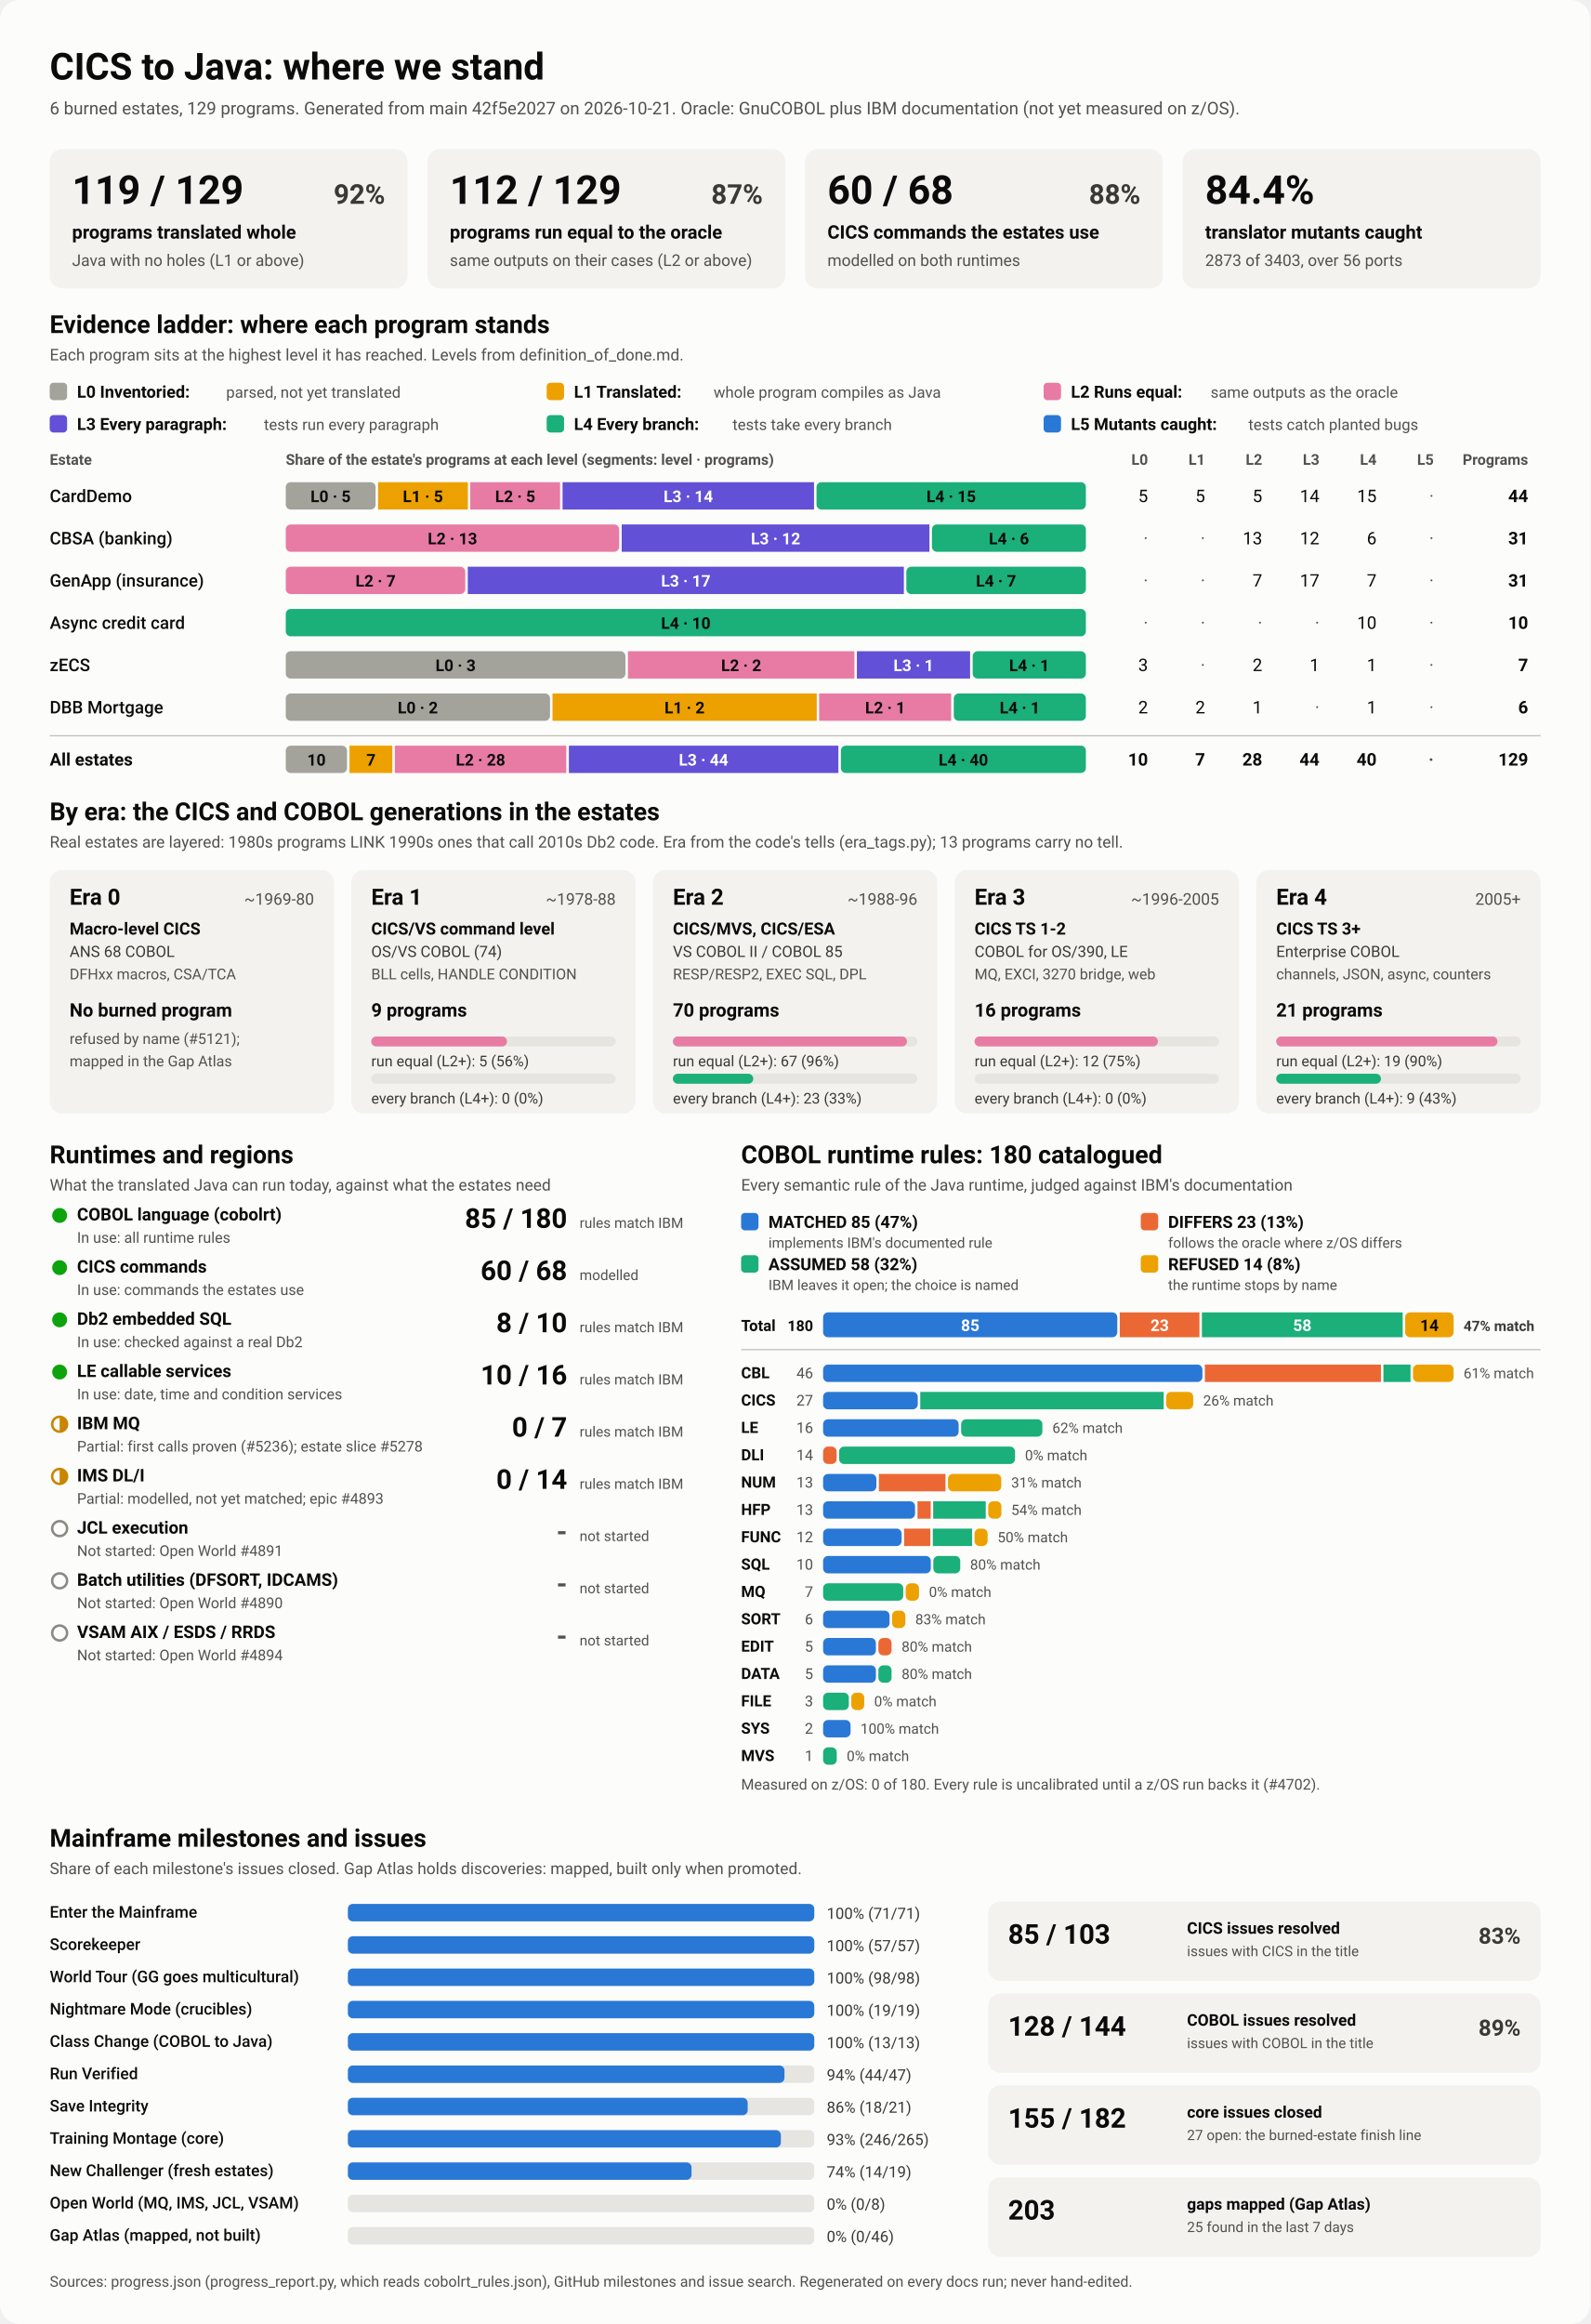
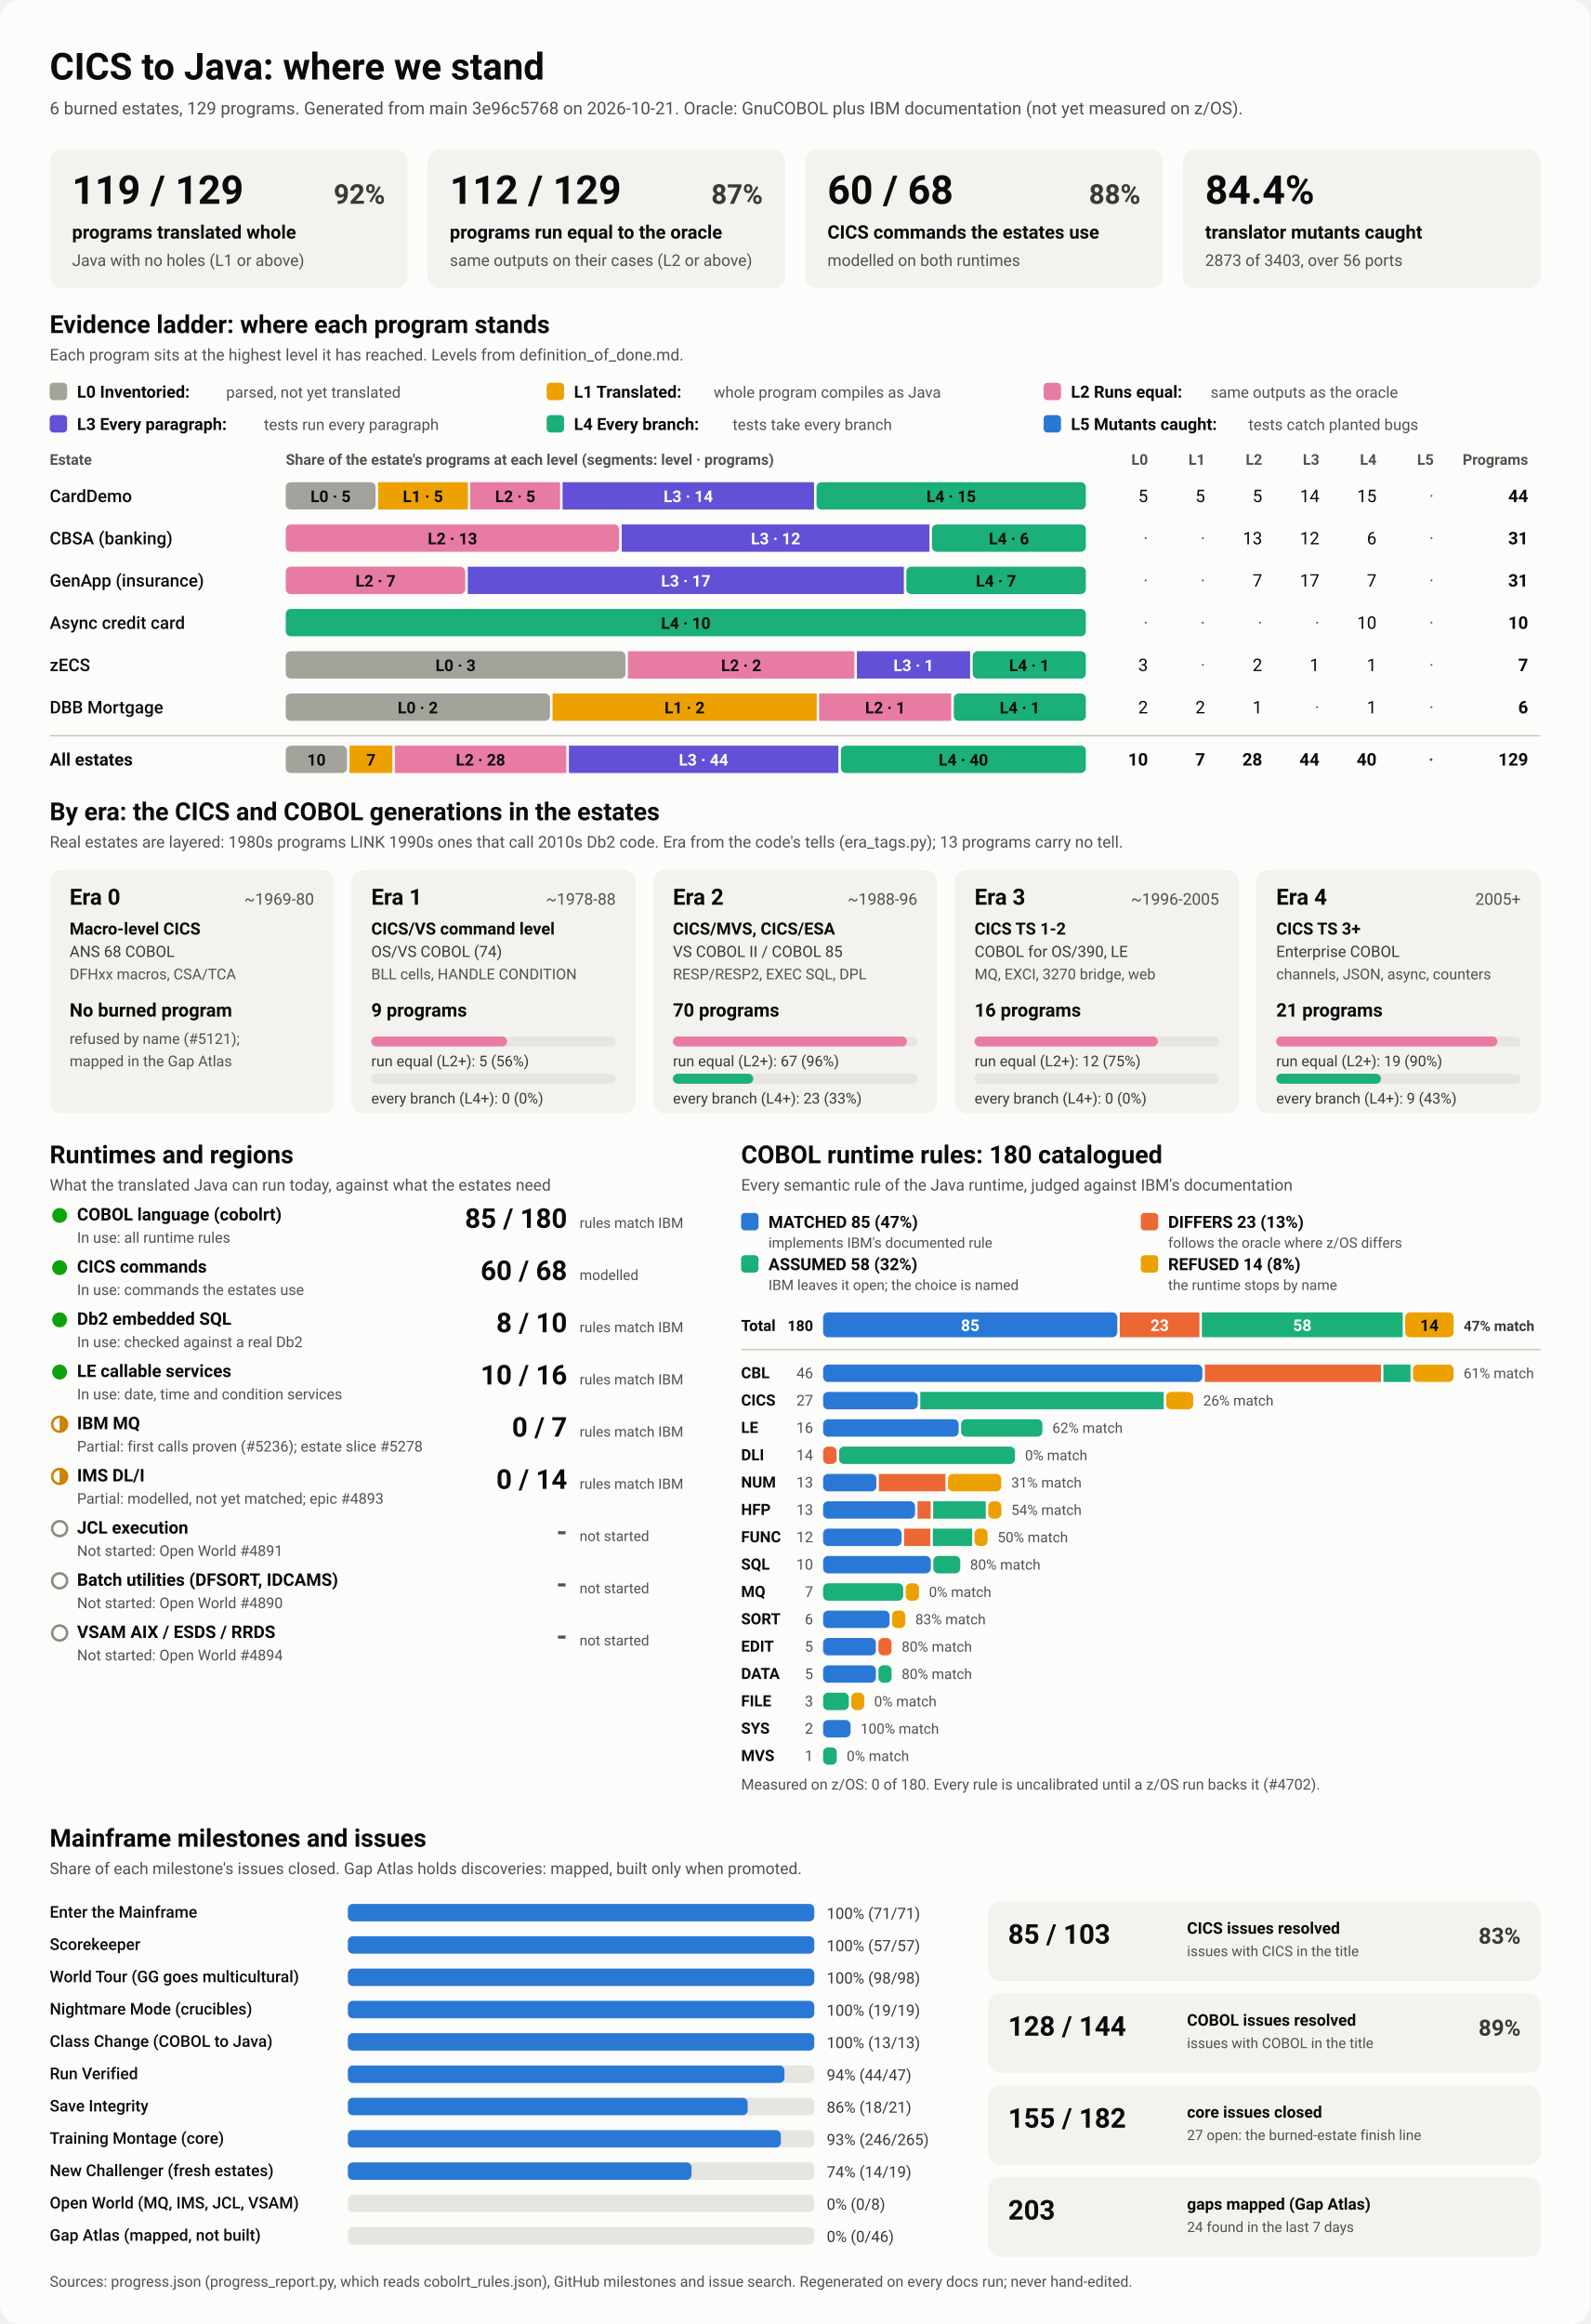
<svg xmlns="http://www.w3.org/2000/svg" viewBox="0 0 1280 1870" width="1280" height="1870" role="img" aria-labelledby="ttl">
  <style>
    svg { font-family: system-ui, -apple-system, 'Segoe UI', Roboto, Helvetica, Arial, sans-serif; }
    .bg { fill: #fcfcfb; }
    .card { fill: #f3f2ef; }
    .track { fill: #e6e5e0; }
    .rule { stroke: #c3c2b7; stroke-width: 1; }
    .t1 { fill: #0b0b0b; } .t2 { fill: #3a3936; } .t3 { fill: #52514e; }
    .on-dark { fill: #ffffff; } .on-light { fill: #0b0b0b; }
    .lv0 { fill: #a3a29b; } .lv1 { fill: #eda100; } .lv2 { fill: #e87ba4; } .lv3 { fill: #6250d6; } .lv4 { fill: #1baf7a; } .lv5 { fill: #2a78d6; } 
    .s0 { fill: #2a78d6; } .s1 { fill: #eb6834; } .s2 { fill: #1baf7a; } .s3 { fill: #eda100; } 
    .prog { fill: #2a78d6; }
    .st-good { fill: #0ca30c; } .st-warn { fill: none; stroke: #c98500; stroke-width: 2; }
    .st-warn-fill { fill: #c98500; } .st-none { fill: none; stroke: #8a8984; stroke-width: 2; }
    @media (prefers-color-scheme: dark) {
      .bg { fill: #1a1a19; } .card { fill: #242422; } .track { fill: #383835; } .rule { stroke: #52514e; }
      .t1 { fill: #f0efec; } .t2 { fill: #dddcd6; } .t3 { fill: #c3c2b7; }
      .on-light { fill: #0b0b0b; } .prog { fill: #3987e5; }
      .lv0 { fill: #6b6a64; } .lv1 { fill: #c98500; } .lv2 { fill: #d55181; } .lv3 { fill: #9085e9; } .lv4 { fill: #199e70; } .lv5 { fill: #3987e5; } 
      .s0 { fill: #3987e5; } .s1 { fill: #d95926; } .s2 { fill: #199e70; } .s3 { fill: #c98500; } 
    }
  </style>
  <rect class="bg" width="1280" height="1870" rx="16" />
  <text x="40.0" y="64.0" class="t1" font-size="30" font-weight="700" text-anchor="start">CICS to Java: where we stand</text>
-   <text x="40.0" y="92.0" class="t3" font-size="14" font-weight="400" text-anchor="start">6 burned estates, 129 programs. Generated from main 42f5e2027 on 2026-10-21. Oracle: GnuCOBOL plus IBM documentation (not yet measured on z/OS).</text>
+   <text x="40.0" y="92.0" class="t3" font-size="14" font-weight="400" text-anchor="start">6 burned estates, 129 programs. Generated from main 3e96c5768 on 2026-10-21. Oracle: GnuCOBOL plus IBM documentation (not yet measured on z/OS).</text>
  <rect x="40.0" y="120.0" width="288.0" height="112.0" rx="10" class="card" />
  <text x="58.0" y="164.0" class="t1" font-size="32" font-weight="700" text-anchor="start">119 / 129</text>
  <text x="310.0" y="164.0" class="t2" font-size="22" font-weight="600" text-anchor="end">92%</text>
  <text x="58.0" y="192.0" class="t1" font-size="15" font-weight="600" text-anchor="start">programs translated whole</text>
  <text x="58.0" y="214.0" class="t3" font-size="13" font-weight="400" text-anchor="start">Java with no holes (L1 or above)</text>
  <rect x="344.0" y="120.0" width="288.0" height="112.0" rx="10" class="card" />
  <text x="362.0" y="164.0" class="t1" font-size="32" font-weight="700" text-anchor="start">112 / 129</text>
  <text x="614.0" y="164.0" class="t2" font-size="22" font-weight="600" text-anchor="end">87%</text>
  <text x="362.0" y="192.0" class="t1" font-size="15" font-weight="600" text-anchor="start">programs run equal to the oracle</text>
  <text x="362.0" y="214.0" class="t3" font-size="13" font-weight="400" text-anchor="start">same outputs on their cases (L2 or above)</text>
  <rect x="648.0" y="120.0" width="288.0" height="112.0" rx="10" class="card" />
  <text x="666.0" y="164.0" class="t1" font-size="32" font-weight="700" text-anchor="start">60 / 68</text>
  <text x="918.0" y="164.0" class="t2" font-size="22" font-weight="600" text-anchor="end">88%</text>
  <text x="666.0" y="192.0" class="t1" font-size="15" font-weight="600" text-anchor="start">CICS commands the estates use</text>
  <text x="666.0" y="214.0" class="t3" font-size="13" font-weight="400" text-anchor="start">modelled on both runtimes</text>
  <rect x="952.0" y="120.0" width="288.0" height="112.0" rx="10" class="card" />
  <text x="970.0" y="164.0" class="t1" font-size="32" font-weight="700" text-anchor="start">84.4%</text>
  <text x="970.0" y="192.0" class="t1" font-size="15" font-weight="600" text-anchor="start">translator mutants caught</text>
  <text x="970.0" y="214.0" class="t3" font-size="13" font-weight="400" text-anchor="start">2873 of 3403, over 56 ports</text>
  <text x="40.0" y="268.0" class="t1" font-size="20" font-weight="700" text-anchor="start">Evidence ladder: where each program stands</text>
  <text x="40.0" y="290.0" class="t3" font-size="13" font-weight="400" text-anchor="start">Each program sits at the highest level it has reached. Levels from definition_of_done.md.</text>
  <rect x="40.0" y="308.0" width="14.0" height="14.0" rx="3" class="lv0" />
  <text x="62.0" y="320.0" class="t1" font-size="13.5" font-weight="600" text-anchor="start">L0 Inventoried:</text>
  <text x="182.0" y="320.0" class="t3" font-size="12.5" font-weight="400" text-anchor="start">parsed, not yet translated</text>
  <rect x="440.0" y="308.0" width="14.0" height="14.0" rx="3" class="lv1" />
  <text x="462.0" y="320.0" class="t1" font-size="13.5" font-weight="600" text-anchor="start">L1 Translated:</text>
  <text x="574.4" y="320.0" class="t3" font-size="12.5" font-weight="400" text-anchor="start">whole program compiles as Java</text>
  <rect x="840.0" y="308.0" width="14.0" height="14.0" rx="3" class="lv2" />
  <text x="862.0" y="320.0" class="t1" font-size="13.5" font-weight="600" text-anchor="start">L2 Runs equal:</text>
  <text x="974.4" y="320.0" class="t3" font-size="12.5" font-weight="400" text-anchor="start">same outputs as the oracle</text>
  <rect x="40.0" y="334.0" width="14.0" height="14.0" rx="3" class="lv3" />
  <text x="62.0" y="346.0" class="t1" font-size="13.5" font-weight="600" text-anchor="start">L3 Every paragraph:</text>
  <text x="212.4" y="346.0" class="t3" font-size="12.5" font-weight="400" text-anchor="start">tests run every paragraph</text>
  <rect x="440.0" y="334.0" width="14.0" height="14.0" rx="3" class="lv4" />
  <text x="462.0" y="346.0" class="t1" font-size="13.5" font-weight="600" text-anchor="start">L4 Every branch:</text>
  <text x="589.6" y="346.0" class="t3" font-size="12.5" font-weight="400" text-anchor="start">tests take every branch</text>
  <rect x="840.0" y="334.0" width="14.0" height="14.0" rx="3" class="lv5" />
  <text x="862.0" y="346.0" class="t1" font-size="13.5" font-weight="600" text-anchor="start">L5 Mutants caught:</text>
  <text x="1004.8" y="346.0" class="t3" font-size="12.5" font-weight="400" text-anchor="start">tests catch planted bugs</text>
  <text x="40.0" y="374.0" class="t3" font-size="12" font-weight="600" text-anchor="start">Estate</text>
  <text x="230.0" y="374.0" class="t3" font-size="12" font-weight="600" text-anchor="start">Share of the estate's programs at each level (segments: level · programs)</text>
  <text x="924.0" y="374.0" class="t3" font-size="12" font-weight="600" text-anchor="end">L0</text>
  <text x="970.0" y="374.0" class="t3" font-size="12" font-weight="600" text-anchor="end">L1</text>
  <text x="1016.0" y="374.0" class="t3" font-size="12" font-weight="600" text-anchor="end">L2</text>
  <text x="1062.0" y="374.0" class="t3" font-size="12" font-weight="600" text-anchor="end">L3</text>
  <text x="1108.0" y="374.0" class="t3" font-size="12" font-weight="600" text-anchor="end">L4</text>
  <text x="1154.0" y="374.0" class="t3" font-size="12" font-weight="600" text-anchor="end">L5</text>
  <text x="1230.0" y="374.0" class="t3" font-size="12" font-weight="600" text-anchor="end">Programs</text>
  <text x="40.0" y="404.0" class="t1" font-size="14" font-weight="500" text-anchor="start">CardDemo</text>
  <rect x="230.0" y="388.0" width="72.3" height="22.0" rx="4" class="lv0" />
  <text x="266.1" y="404.0" class="on-light" font-size="13" font-weight="600" text-anchor="middle">L0 · 5</text>
  <rect x="304.3" y="388.0" width="72.3" height="22.0" rx="0" class="lv1" />
  <text x="340.4" y="404.0" class="on-light" font-size="13" font-weight="600" text-anchor="middle">L1 · 5</text>
  <rect x="378.5" y="388.0" width="72.3" height="22.0" rx="0" class="lv2" />
  <text x="414.7" y="404.0" class="on-light" font-size="13" font-weight="600" text-anchor="middle">L2 · 5</text>
  <rect x="452.8" y="388.0" width="202.4" height="22.0" rx="0" class="lv3" />
  <text x="554.0" y="404.0" class="on-dark" font-size="13" font-weight="600" text-anchor="middle">L3 · 14</text>
  <rect x="657.2" y="388.0" width="216.8" height="22.0" rx="4" class="lv4" />
  <text x="765.6" y="404.0" class="on-light" font-size="13" font-weight="600" text-anchor="middle">L4 · 15</text>
  <text x="924.0" y="404.0" class="t1" font-size="14" font-weight="400" text-anchor="end">5</text>
  <text x="970.0" y="404.0" class="t1" font-size="14" font-weight="400" text-anchor="end">5</text>
  <text x="1016.0" y="404.0" class="t1" font-size="14" font-weight="400" text-anchor="end">5</text>
  <text x="1062.0" y="404.0" class="t1" font-size="14" font-weight="400" text-anchor="end">14</text>
  <text x="1108.0" y="404.0" class="t1" font-size="14" font-weight="400" text-anchor="end">15</text>
  <text x="1154.0" y="404.0" class="t3" font-size="14" font-weight="400" text-anchor="end">·</text>
  <text x="1230.0" y="404.0" class="t1" font-size="14" font-weight="700" text-anchor="end">44</text>
  <text x="40.0" y="438.0" class="t1" font-size="14" font-weight="500" text-anchor="start">CBSA (banking)</text>
  <rect x="230.0" y="422.0" width="268.4" height="22.0" rx="4" class="lv2" />
  <text x="364.2" y="438.0" class="on-light" font-size="13" font-weight="600" text-anchor="middle">L2 · 13</text>
  <rect x="500.4" y="422.0" width="247.7" height="22.0" rx="0" class="lv3" />
  <text x="624.3" y="438.0" class="on-dark" font-size="13" font-weight="600" text-anchor="middle">L3 · 12</text>
  <rect x="750.1" y="422.0" width="123.9" height="22.0" rx="4" class="lv4" />
  <text x="812.1" y="438.0" class="on-light" font-size="13" font-weight="600" text-anchor="middle">L4 · 6</text>
  <text x="924.0" y="438.0" class="t3" font-size="14" font-weight="400" text-anchor="end">·</text>
  <text x="970.0" y="438.0" class="t3" font-size="14" font-weight="400" text-anchor="end">·</text>
  <text x="1016.0" y="438.0" class="t1" font-size="14" font-weight="400" text-anchor="end">13</text>
  <text x="1062.0" y="438.0" class="t1" font-size="14" font-weight="400" text-anchor="end">12</text>
  <text x="1108.0" y="438.0" class="t1" font-size="14" font-weight="400" text-anchor="end">6</text>
  <text x="1154.0" y="438.0" class="t3" font-size="14" font-weight="400" text-anchor="end">·</text>
  <text x="1230.0" y="438.0" class="t1" font-size="14" font-weight="700" text-anchor="end">31</text>
  <text x="40.0" y="472.0" class="t1" font-size="14" font-weight="500" text-anchor="start">GenApp (insurance)</text>
  <rect x="230.0" y="456.0" width="144.5" height="22.0" rx="4" class="lv2" />
  <text x="302.3" y="472.0" class="on-light" font-size="13" font-weight="600" text-anchor="middle">L2 · 7</text>
  <rect x="376.5" y="456.0" width="351.0" height="22.0" rx="0" class="lv3" />
  <text x="552.0" y="472.0" class="on-dark" font-size="13" font-weight="600" text-anchor="middle">L3 · 17</text>
  <rect x="729.5" y="456.0" width="144.5" height="22.0" rx="4" class="lv4" />
  <text x="801.7" y="472.0" class="on-light" font-size="13" font-weight="600" text-anchor="middle">L4 · 7</text>
  <text x="924.0" y="472.0" class="t3" font-size="14" font-weight="400" text-anchor="end">·</text>
  <text x="970.0" y="472.0" class="t3" font-size="14" font-weight="400" text-anchor="end">·</text>
  <text x="1016.0" y="472.0" class="t1" font-size="14" font-weight="400" text-anchor="end">7</text>
  <text x="1062.0" y="472.0" class="t1" font-size="14" font-weight="400" text-anchor="end">17</text>
  <text x="1108.0" y="472.0" class="t1" font-size="14" font-weight="400" text-anchor="end">7</text>
  <text x="1154.0" y="472.0" class="t3" font-size="14" font-weight="400" text-anchor="end">·</text>
  <text x="1230.0" y="472.0" class="t1" font-size="14" font-weight="700" text-anchor="end">31</text>
  <text x="40.0" y="506.0" class="t1" font-size="14" font-weight="500" text-anchor="start">Async credit card</text>
  <rect x="230.0" y="490.0" width="644.0" height="22.0" rx="4" class="lv4" />
  <text x="552.0" y="506.0" class="on-light" font-size="13" font-weight="600" text-anchor="middle">L4 · 10</text>
  <text x="924.0" y="506.0" class="t3" font-size="14" font-weight="400" text-anchor="end">·</text>
  <text x="970.0" y="506.0" class="t3" font-size="14" font-weight="400" text-anchor="end">·</text>
  <text x="1016.0" y="506.0" class="t3" font-size="14" font-weight="400" text-anchor="end">·</text>
  <text x="1062.0" y="506.0" class="t3" font-size="14" font-weight="400" text-anchor="end">·</text>
  <text x="1108.0" y="506.0" class="t1" font-size="14" font-weight="400" text-anchor="end">10</text>
  <text x="1154.0" y="506.0" class="t3" font-size="14" font-weight="400" text-anchor="end">·</text>
  <text x="1230.0" y="506.0" class="t1" font-size="14" font-weight="700" text-anchor="end">10</text>
  <text x="40.0" y="540.0" class="t1" font-size="14" font-weight="500" text-anchor="start">zECS</text>
  <rect x="230.0" y="524.0" width="273.4" height="22.0" rx="4" class="lv0" />
  <text x="366.7" y="540.0" class="on-light" font-size="13" font-weight="600" text-anchor="middle">L0 · 3</text>
  <rect x="505.4" y="524.0" width="182.3" height="22.0" rx="0" class="lv2" />
  <text x="596.6" y="540.0" class="on-light" font-size="13" font-weight="600" text-anchor="middle">L2 · 2</text>
  <rect x="689.7" y="524.0" width="91.1" height="22.0" rx="0" class="lv3" />
  <text x="735.3" y="540.0" class="on-dark" font-size="13" font-weight="600" text-anchor="middle">L3 · 1</text>
  <rect x="782.9" y="524.0" width="91.1" height="22.0" rx="4" class="lv4" />
  <text x="828.4" y="540.0" class="on-light" font-size="13" font-weight="600" text-anchor="middle">L4 · 1</text>
  <text x="924.0" y="540.0" class="t1" font-size="14" font-weight="400" text-anchor="end">3</text>
  <text x="970.0" y="540.0" class="t3" font-size="14" font-weight="400" text-anchor="end">·</text>
  <text x="1016.0" y="540.0" class="t1" font-size="14" font-weight="400" text-anchor="end">2</text>
  <text x="1062.0" y="540.0" class="t1" font-size="14" font-weight="400" text-anchor="end">1</text>
  <text x="1108.0" y="540.0" class="t1" font-size="14" font-weight="400" text-anchor="end">1</text>
  <text x="1154.0" y="540.0" class="t3" font-size="14" font-weight="400" text-anchor="end">·</text>
  <text x="1230.0" y="540.0" class="t1" font-size="14" font-weight="700" text-anchor="end">7</text>
  <text x="40.0" y="574.0" class="t1" font-size="14" font-weight="500" text-anchor="start">DBB Mortgage</text>
  <rect x="230.0" y="558.0" width="212.7" height="22.0" rx="4" class="lv0" />
  <text x="336.3" y="574.0" class="on-light" font-size="13" font-weight="600" text-anchor="middle">L0 · 2</text>
  <rect x="444.7" y="558.0" width="212.7" height="22.0" rx="0" class="lv1" />
  <text x="551.0" y="574.0" class="on-light" font-size="13" font-weight="600" text-anchor="middle">L1 · 2</text>
  <rect x="659.3" y="558.0" width="106.3" height="22.0" rx="0" class="lv2" />
  <text x="712.5" y="574.0" class="on-light" font-size="13" font-weight="600" text-anchor="middle">L2 · 1</text>
  <rect x="767.7" y="558.0" width="106.3" height="22.0" rx="4" class="lv4" />
  <text x="820.8" y="574.0" class="on-light" font-size="13" font-weight="600" text-anchor="middle">L4 · 1</text>
  <text x="924.0" y="574.0" class="t1" font-size="14" font-weight="400" text-anchor="end">2</text>
  <text x="970.0" y="574.0" class="t1" font-size="14" font-weight="400" text-anchor="end">2</text>
  <text x="1016.0" y="574.0" class="t1" font-size="14" font-weight="400" text-anchor="end">1</text>
  <text x="1062.0" y="574.0" class="t3" font-size="14" font-weight="400" text-anchor="end">·</text>
  <text x="1108.0" y="574.0" class="t1" font-size="14" font-weight="400" text-anchor="end">1</text>
  <text x="1154.0" y="574.0" class="t3" font-size="14" font-weight="400" text-anchor="end">·</text>
  <text x="1230.0" y="574.0" class="t1" font-size="14" font-weight="700" text-anchor="end">6</text>
  <line x1="40" x2="1240" y1="592" y2="592" class="rule" />
  <text x="40.0" y="616.0" class="t1" font-size="14" font-weight="700" text-anchor="start">All estates</text>
  <rect x="230.0" y="600.0" width="49.3" height="22.0" rx="4" class="lv0" />
  <text x="254.7" y="616.0" class="on-light" font-size="13" font-weight="600" text-anchor="middle">10</text>
  <rect x="281.3" y="600.0" width="34.5" height="22.0" rx="0" class="lv1" />
  <text x="298.6" y="616.0" class="on-light" font-size="13" font-weight="600" text-anchor="middle">7</text>
  <rect x="317.8" y="600.0" width="138.0" height="22.0" rx="0" class="lv2" />
  <text x="386.8" y="616.0" class="on-light" font-size="13" font-weight="600" text-anchor="middle">L2 · 28</text>
  <rect x="457.9" y="600.0" width="216.9" height="22.0" rx="0" class="lv3" />
  <text x="566.3" y="616.0" class="on-dark" font-size="13" font-weight="600" text-anchor="middle">L3 · 44</text>
  <rect x="676.8" y="600.0" width="197.2" height="22.0" rx="4" class="lv4" />
  <text x="775.4" y="616.0" class="on-light" font-size="13" font-weight="600" text-anchor="middle">L4 · 40</text>
  <text x="924.0" y="616.0" class="t1" font-size="14" font-weight="700" text-anchor="end">10</text>
  <text x="970.0" y="616.0" class="t1" font-size="14" font-weight="700" text-anchor="end">7</text>
  <text x="1016.0" y="616.0" class="t1" font-size="14" font-weight="700" text-anchor="end">28</text>
  <text x="1062.0" y="616.0" class="t1" font-size="14" font-weight="700" text-anchor="end">44</text>
  <text x="1108.0" y="616.0" class="t1" font-size="14" font-weight="700" text-anchor="end">40</text>
  <text x="1154.0" y="616.0" class="t3" font-size="14" font-weight="700" text-anchor="end">·</text>
  <text x="1230.0" y="616.0" class="t1" font-size="14" font-weight="700" text-anchor="end">129</text>
  <text x="40.0" y="660.0" class="t1" font-size="20" font-weight="700" text-anchor="start">By era: the CICS and COBOL generations in the estates</text>
  <text x="40.0" y="682.0" class="t3" font-size="13" font-weight="400" text-anchor="start">Real estates are layered: 1980s programs LINK 1990s ones that call 2010s Db2 code. Era from the code's tells (era_tags.py); 13 programs carry no tell.</text>
  <rect x="40.0" y="700.0" width="228.8" height="196.0" rx="10" class="card" />
  <text x="56.0" y="728.0" class="t1" font-size="18" font-weight="700" text-anchor="start">Era 0</text>
  <text x="252.8" y="728.0" class="t3" font-size="13" font-weight="400" text-anchor="end">~1969-80</text>
  <text x="56.0" y="752.0" class="t1" font-size="13.5" font-weight="600" text-anchor="start">Macro-level CICS</text>
  <text x="56.0" y="770.0" class="t2" font-size="12.5" font-weight="400" text-anchor="start">ANS 68 COBOL</text>
  <text x="56.0" y="788.0" class="t3" font-size="12" font-weight="400" text-anchor="start">DFHxx macros, CSA/TCA</text>
  <text x="56.0" y="818.0" class="t1" font-size="15" font-weight="700" text-anchor="start">No burned program</text>
  <text x="56.0" y="840.0" class="t3" font-size="12" font-weight="400" text-anchor="start">refused by name (#5121);</text>
  <text x="56.0" y="858.0" class="t3" font-size="12" font-weight="400" text-anchor="start">mapped in the Gap Atlas</text>
  <rect x="282.8" y="700.0" width="228.8" height="196.0" rx="10" class="card" />
  <text x="298.8" y="728.0" class="t1" font-size="18" font-weight="700" text-anchor="start">Era 1</text>
  <text x="495.6" y="728.0" class="t3" font-size="13" font-weight="400" text-anchor="end">~1978-88</text>
  <text x="298.8" y="752.0" class="t1" font-size="13.5" font-weight="600" text-anchor="start">CICS/VS command level</text>
  <text x="298.8" y="770.0" class="t2" font-size="12.5" font-weight="400" text-anchor="start">OS/VS COBOL (74)</text>
  <text x="298.8" y="788.0" class="t3" font-size="12" font-weight="400" text-anchor="start">BLL cells, HANDLE CONDITION</text>
  <text x="298.8" y="818.0" class="t1" font-size="15" font-weight="700" text-anchor="start">9 programs</text>
  <rect x="298.8" y="834.0" width="196.8" height="8.0" rx="4" class="track" />
  <rect x="298.8" y="834.0" width="109.3" height="8.0" rx="4" class="lv2" />
  <text x="298.8" y="858.0" class="t2" font-size="12" font-weight="400" text-anchor="start">run equal (L2+): 5 (56%)</text>
  <rect x="298.8" y="864.0" width="196.8" height="8.0" rx="4" class="track" />
  <text x="298.8" y="888.0" class="t2" font-size="12" font-weight="400" text-anchor="start">every branch (L4+): 0 (0%)</text>
  <rect x="525.6" y="700.0" width="228.8" height="196.0" rx="10" class="card" />
  <text x="541.6" y="728.0" class="t1" font-size="18" font-weight="700" text-anchor="start">Era 2</text>
  <text x="738.4" y="728.0" class="t3" font-size="13" font-weight="400" text-anchor="end">~1988-96</text>
  <text x="541.6" y="752.0" class="t1" font-size="13.5" font-weight="600" text-anchor="start">CICS/MVS, CICS/ESA</text>
  <text x="541.6" y="770.0" class="t2" font-size="12.5" font-weight="400" text-anchor="start">VS COBOL II / COBOL 85</text>
  <text x="541.6" y="788.0" class="t3" font-size="12" font-weight="400" text-anchor="start">RESP/RESP2, EXEC SQL, DPL</text>
  <text x="541.6" y="818.0" class="t1" font-size="15" font-weight="700" text-anchor="start">70 programs</text>
  <rect x="541.6" y="834.0" width="196.8" height="8.0" rx="4" class="track" />
  <rect x="541.6" y="834.0" width="188.4" height="8.0" rx="4" class="lv2" />
  <text x="541.6" y="858.0" class="t2" font-size="12" font-weight="400" text-anchor="start">run equal (L2+): 67 (96%)</text>
  <rect x="541.6" y="864.0" width="196.8" height="8.0" rx="4" class="track" />
  <rect x="541.6" y="864.0" width="64.7" height="8.0" rx="4" class="lv4" />
  <text x="541.6" y="888.0" class="t2" font-size="12" font-weight="400" text-anchor="start">every branch (L4+): 23 (33%)</text>
  <rect x="768.4" y="700.0" width="228.8" height="196.0" rx="10" class="card" />
  <text x="784.4" y="728.0" class="t1" font-size="18" font-weight="700" text-anchor="start">Era 3</text>
  <text x="981.2" y="728.0" class="t3" font-size="13" font-weight="400" text-anchor="end">~1996-2005</text>
  <text x="784.4" y="752.0" class="t1" font-size="13.5" font-weight="600" text-anchor="start">CICS TS 1-2</text>
  <text x="784.4" y="770.0" class="t2" font-size="12.5" font-weight="400" text-anchor="start">COBOL for OS/390, LE</text>
  <text x="784.4" y="788.0" class="t3" font-size="12" font-weight="400" text-anchor="start">MQ, EXCI, 3270 bridge, web</text>
  <text x="784.4" y="818.0" class="t1" font-size="15" font-weight="700" text-anchor="start">16 programs</text>
  <rect x="784.4" y="834.0" width="196.8" height="8.0" rx="4" class="track" />
  <rect x="784.4" y="834.0" width="147.6" height="8.0" rx="4" class="lv2" />
  <text x="784.4" y="858.0" class="t2" font-size="12" font-weight="400" text-anchor="start">run equal (L2+): 12 (75%)</text>
  <rect x="784.4" y="864.0" width="196.8" height="8.0" rx="4" class="track" />
  <text x="784.4" y="888.0" class="t2" font-size="12" font-weight="400" text-anchor="start">every branch (L4+): 0 (0%)</text>
  <rect x="1011.2" y="700.0" width="228.8" height="196.0" rx="10" class="card" />
  <text x="1027.2" y="728.0" class="t1" font-size="18" font-weight="700" text-anchor="start">Era 4</text>
  <text x="1224.0" y="728.0" class="t3" font-size="13" font-weight="400" text-anchor="end">2005+</text>
  <text x="1027.2" y="752.0" class="t1" font-size="13.5" font-weight="600" text-anchor="start">CICS TS 3+</text>
  <text x="1027.2" y="770.0" class="t2" font-size="12.5" font-weight="400" text-anchor="start">Enterprise COBOL</text>
  <text x="1027.2" y="788.0" class="t3" font-size="12" font-weight="400" text-anchor="start">channels, JSON, async, counters</text>
  <text x="1027.2" y="818.0" class="t1" font-size="15" font-weight="700" text-anchor="start">21 programs</text>
  <rect x="1027.2" y="834.0" width="196.8" height="8.0" rx="4" class="track" />
  <rect x="1027.2" y="834.0" width="178.1" height="8.0" rx="4" class="lv2" />
  <text x="1027.2" y="858.0" class="t2" font-size="12" font-weight="400" text-anchor="start">run equal (L2+): 19 (90%)</text>
  <rect x="1027.2" y="864.0" width="196.8" height="8.0" rx="4" class="track" />
  <rect x="1027.2" y="864.0" width="84.3" height="8.0" rx="4" class="lv4" />
  <text x="1027.2" y="888.0" class="t2" font-size="12" font-weight="400" text-anchor="start">every branch (L4+): 9 (43%)</text>
  <text x="40.0" y="936.0" class="t1" font-size="20" font-weight="700" text-anchor="start">Runtimes and regions</text>
  <text x="40.0" y="958.0" class="t3" font-size="13" font-weight="400" text-anchor="start">What the translated Java can run today, against what the estates need</text>
  <circle cx="48" cy="978" r="6" class="st-good" />
  <text x="62.0" y="982.0" class="t1" font-size="14" font-weight="600" text-anchor="start">COBOL language (cobolrt)</text>
  <text x="62.0" y="1000.0" class="t3" font-size="12" font-weight="400" text-anchor="start">In use: all runtime rules</text>
  <text x="456.5" y="988.0" class="t1" font-size="22" font-weight="700" text-anchor="end">85 / 180</text>
  <text x="466.5" y="988.0" class="t3" font-size="11.5" font-weight="400" text-anchor="start">rules match IBM</text>
  <circle cx="48" cy="1020" r="6" class="st-good" />
  <text x="62.0" y="1024.0" class="t1" font-size="14" font-weight="600" text-anchor="start">CICS commands</text>
  <text x="62.0" y="1042.0" class="t3" font-size="12" font-weight="400" text-anchor="start">In use: commands the estates use</text>
  <text x="456.5" y="1030.0" class="t1" font-size="22" font-weight="700" text-anchor="end">60 / 68</text>
  <text x="466.5" y="1030.0" class="t3" font-size="11.5" font-weight="400" text-anchor="start">modelled</text>
  <circle cx="48" cy="1062" r="6" class="st-good" />
  <text x="62.0" y="1066.0" class="t1" font-size="14" font-weight="600" text-anchor="start">Db2 embedded SQL</text>
  <text x="62.0" y="1084.0" class="t3" font-size="12" font-weight="400" text-anchor="start">In use: checked against a real Db2</text>
  <text x="456.5" y="1072.0" class="t1" font-size="22" font-weight="700" text-anchor="end">8 / 10</text>
  <text x="466.5" y="1072.0" class="t3" font-size="11.5" font-weight="400" text-anchor="start">rules match IBM</text>
  <circle cx="48" cy="1104" r="6" class="st-good" />
  <text x="62.0" y="1108.0" class="t1" font-size="14" font-weight="600" text-anchor="start">LE callable services</text>
  <text x="62.0" y="1126.0" class="t3" font-size="12" font-weight="400" text-anchor="start">In use: date, time and condition services</text>
  <text x="456.5" y="1114.0" class="t1" font-size="22" font-weight="700" text-anchor="end">10 / 16</text>
  <text x="466.5" y="1114.0" class="t3" font-size="11.5" font-weight="400" text-anchor="start">rules match IBM</text>
  <circle cx="48" cy="1146" r="6" class="st-warn" />
  <path d="M 48 1140 A 6 6 0 0 1 48 1152 Z" class="st-warn-fill" />
  <text x="62.0" y="1150.0" class="t1" font-size="14" font-weight="600" text-anchor="start">IBM MQ</text>
  <text x="62.0" y="1168.0" class="t3" font-size="12" font-weight="400" text-anchor="start">Partial: first calls proven (#5236); estate slice #5278</text>
  <text x="456.5" y="1156.0" class="t1" font-size="22" font-weight="700" text-anchor="end">0 / 7</text>
  <text x="466.5" y="1156.0" class="t3" font-size="11.5" font-weight="400" text-anchor="start">rules match IBM</text>
  <circle cx="48" cy="1188" r="6" class="st-warn" />
  <path d="M 48 1182 A 6 6 0 0 1 48 1194 Z" class="st-warn-fill" />
  <text x="62.0" y="1192.0" class="t1" font-size="14" font-weight="600" text-anchor="start">IMS DL/I</text>
  <text x="62.0" y="1210.0" class="t3" font-size="12" font-weight="400" text-anchor="start">Partial: modelled, not yet matched; epic #4893</text>
  <text x="456.5" y="1198.0" class="t1" font-size="22" font-weight="700" text-anchor="end">0 / 14</text>
  <text x="466.5" y="1198.0" class="t3" font-size="11.5" font-weight="400" text-anchor="start">rules match IBM</text>
  <circle cx="48" cy="1230" r="6" class="st-none" />
  <text x="62.0" y="1234.0" class="t1" font-size="14" font-weight="600" text-anchor="start">JCL execution</text>
  <text x="62.0" y="1252.0" class="t3" font-size="12" font-weight="400" text-anchor="start">Not started: Open World #4891</text>
  <text x="456.5" y="1240.0" class="t3" font-size="22" font-weight="700" text-anchor="end">-</text>
  <text x="466.5" y="1240.0" class="t3" font-size="11.5" font-weight="400" text-anchor="start">not started</text>
  <circle cx="48" cy="1272" r="6" class="st-none" />
  <text x="62.0" y="1276.0" class="t1" font-size="14" font-weight="600" text-anchor="start">Batch utilities (DFSORT, IDCAMS)</text>
  <text x="62.0" y="1294.0" class="t3" font-size="12" font-weight="400" text-anchor="start">Not started: Open World #4890</text>
  <text x="456.5" y="1282.0" class="t3" font-size="22" font-weight="700" text-anchor="end">-</text>
  <text x="466.5" y="1282.0" class="t3" font-size="11.5" font-weight="400" text-anchor="start">not started</text>
  <circle cx="48" cy="1314" r="6" class="st-none" />
  <text x="62.0" y="1318.0" class="t1" font-size="14" font-weight="600" text-anchor="start">VSAM AIX / ESDS / RRDS</text>
  <text x="62.0" y="1336.0" class="t3" font-size="12" font-weight="400" text-anchor="start">Not started: Open World #4894</text>
  <text x="456.5" y="1324.0" class="t3" font-size="22" font-weight="700" text-anchor="end">-</text>
  <text x="466.5" y="1324.0" class="t3" font-size="11.5" font-weight="400" text-anchor="start">not started</text>
  <text x="596.5" y="936.0" class="t1" font-size="20" font-weight="700" text-anchor="start">COBOL runtime rules: 180 catalogued</text>
  <text x="596.5" y="958.0" class="t3" font-size="13" font-weight="400" text-anchor="start">Every semantic rule of the Java runtime, judged against IBM's documentation</text>
  <rect x="596.5" y="976.0" width="14.0" height="14.0" rx="3" class="s0" />
  <text x="618.5" y="988.0" class="t1" font-size="13.5" font-weight="600" text-anchor="start">MATCHED  85 (47%)</text>
  <text x="618.5" y="1004.0" class="t3" font-size="11.5" font-weight="400" text-anchor="start">implements IBM's documented rule</text>
  <rect x="918.2" y="976.0" width="14.0" height="14.0" rx="3" class="s1" />
  <text x="940.2" y="988.0" class="t1" font-size="13.5" font-weight="600" text-anchor="start">DIFFERS  23 (13%)</text>
  <text x="940.2" y="1004.0" class="t3" font-size="11.5" font-weight="400" text-anchor="start">follows the oracle where z/OS differs</text>
  <rect x="596.5" y="1010.0" width="14.0" height="14.0" rx="3" class="s2" />
  <text x="618.5" y="1022.0" class="t1" font-size="13.5" font-weight="600" text-anchor="start">ASSUMED  58 (32%)</text>
  <text x="618.5" y="1038.0" class="t3" font-size="11.5" font-weight="400" text-anchor="start">IBM leaves it open; the choice is named</text>
  <rect x="918.2" y="1010.0" width="14.0" height="14.0" rx="3" class="s3" />
  <text x="940.2" y="1022.0" class="t1" font-size="13.5" font-weight="600" text-anchor="start">REFUSED  14 (8%)</text>
  <text x="940.2" y="1038.0" class="t3" font-size="11.5" font-weight="400" text-anchor="start">the runtime stops by name</text>
  <text x="596.5" y="1071.0" class="t1" font-size="12.5" font-weight="700" text-anchor="start">Total</text>
  <text x="654.5" y="1071.0" class="t1" font-size="12" font-weight="700" text-anchor="end">180</text>
  <rect x="662.5" y="1056.0" width="236.8" height="20.0" rx="4" class="s0" />
  <text x="780.9" y="1071.0" class="on-dark" font-size="13" font-weight="600" text-anchor="middle">85</text>
  <rect x="901.3" y="1056.0" width="64.1" height="20.0" rx="0" class="s1" />
  <text x="933.4" y="1071.0" class="on-dark" font-size="13" font-weight="600" text-anchor="middle">23</text>
  <rect x="967.4" y="1056.0" width="161.6" height="20.0" rx="0" class="s2" />
  <text x="1048.2" y="1071.0" class="on-dark" font-size="13" font-weight="600" text-anchor="middle">58</text>
  <rect x="1131.0" y="1056.0" width="39.0" height="20.0" rx="4" class="s3" />
  <text x="1150.5" y="1071.0" class="on-light" font-size="13" font-weight="600" text-anchor="middle">14</text>
  <text x="1178.0" y="1071.0" class="t2" font-size="11.5" font-weight="600" text-anchor="start">47% match</text>
  <line x1="596.5" x2="1240.0" y1="1086" y2="1086" class="rule" />
  <text x="596.5" y="1109.0" class="t1" font-size="12.5" font-weight="600" text-anchor="start">CBL</text>
  <text x="654.5" y="1109.0" class="t3" font-size="12" font-weight="400" text-anchor="end">46</text>
  <rect x="662.5" y="1098.0" width="305.3" height="14.0" rx="4" class="s0" />
  <rect x="969.8" y="1098.0" width="141.7" height="14.0" rx="0" class="s1" />
  <rect x="1113.5" y="1098.0" width="21.8" height="14.0" rx="0" class="s2" />
  <rect x="1137.3" y="1098.0" width="32.7" height="14.0" rx="4" class="s3" />
  <text x="1178.0" y="1109.0" class="t3" font-size="11.5" font-weight="400" text-anchor="start">61% match</text>
  <text x="596.5" y="1131.0" class="t1" font-size="12.5" font-weight="600" text-anchor="start">CICS</text>
  <text x="654.5" y="1131.0" class="t3" font-size="12" font-weight="400" text-anchor="end">27</text>
  <rect x="662.5" y="1120.0" width="76.2" height="14.0" rx="4" class="s0" />
  <rect x="740.7" y="1120.0" width="195.9" height="14.0" rx="0" class="s2" />
  <rect x="938.6" y="1120.0" width="21.8" height="14.0" rx="4" class="s3" />
  <text x="968.4" y="1131.0" class="t3" font-size="11.5" font-weight="400" text-anchor="start">26% match</text>
  <text x="596.5" y="1153.0" class="t1" font-size="12.5" font-weight="600" text-anchor="start">LE</text>
  <text x="654.5" y="1153.0" class="t3" font-size="12" font-weight="400" text-anchor="end">16</text>
  <rect x="662.5" y="1142.0" width="109.1" height="14.0" rx="4" class="s0" />
  <rect x="773.6" y="1142.0" width="65.4" height="14.0" rx="4" class="s2" />
  <text x="847.0" y="1153.0" class="t3" font-size="11.5" font-weight="400" text-anchor="start">62% match</text>
  <text x="596.5" y="1175.0" class="t1" font-size="12.5" font-weight="600" text-anchor="start">DLI</text>
  <text x="654.5" y="1175.0" class="t3" font-size="12" font-weight="400" text-anchor="end">14</text>
  <rect x="662.5" y="1164.0" width="10.9" height="14.0" rx="4" class="s1" />
  <rect x="675.4" y="1164.0" width="141.6" height="14.0" rx="4" class="s2" />
  <text x="825.0" y="1175.0" class="t3" font-size="11.5" font-weight="400" text-anchor="start">0% match</text>
  <text x="596.5" y="1197.0" class="t1" font-size="12.5" font-weight="600" text-anchor="start">NUM</text>
  <text x="654.5" y="1197.0" class="t3" font-size="12" font-weight="400" text-anchor="end">13</text>
  <rect x="662.5" y="1186.0" width="42.9" height="14.0" rx="4" class="s0" />
  <rect x="707.4" y="1186.0" width="53.6" height="14.0" rx="0" class="s1" />
  <rect x="763.0" y="1186.0" width="42.9" height="14.0" rx="4" class="s3" />
  <text x="813.9" y="1197.0" class="t3" font-size="11.5" font-weight="400" text-anchor="start">31% match</text>
  <text x="596.5" y="1219.0" class="t1" font-size="12.5" font-weight="600" text-anchor="start">HFP</text>
  <text x="654.5" y="1219.0" class="t3" font-size="12" font-weight="400" text-anchor="end">13</text>
  <rect x="662.5" y="1208.0" width="74.0" height="14.0" rx="4" class="s0" />
  <rect x="738.5" y="1208.0" width="10.6" height="14.0" rx="0" class="s1" />
  <rect x="751.1" y="1208.0" width="42.3" height="14.0" rx="0" class="s2" />
  <rect x="795.4" y="1208.0" width="10.6" height="14.0" rx="4" class="s3" />
  <text x="813.9" y="1219.0" class="t3" font-size="11.5" font-weight="400" text-anchor="start">54% match</text>
  <text x="596.5" y="1241.0" class="t1" font-size="12.5" font-weight="600" text-anchor="start">FUNC</text>
  <text x="654.5" y="1241.0" class="t3" font-size="12" font-weight="400" text-anchor="end">12</text>
  <rect x="662.5" y="1230.0" width="63.2" height="14.0" rx="4" class="s0" />
  <rect x="727.7" y="1230.0" width="21.1" height="14.0" rx="0" class="s1" />
  <rect x="750.8" y="1230.0" width="31.6" height="14.0" rx="0" class="s2" />
  <rect x="784.4" y="1230.0" width="10.5" height="14.0" rx="4" class="s3" />
  <text x="802.9" y="1241.0" class="t3" font-size="11.5" font-weight="400" text-anchor="start">50% match</text>
  <text x="596.5" y="1263.0" class="t1" font-size="12.5" font-weight="600" text-anchor="start">SQL</text>
  <text x="654.5" y="1263.0" class="t3" font-size="12" font-weight="400" text-anchor="end">10</text>
  <rect x="662.5" y="1252.0" width="86.7" height="14.0" rx="4" class="s0" />
  <rect x="751.2" y="1252.0" width="21.7" height="14.0" rx="4" class="s2" />
  <text x="780.8" y="1263.0" class="t3" font-size="11.5" font-weight="400" text-anchor="start">80% match</text>
  <text x="596.5" y="1285.0" class="t1" font-size="12.5" font-weight="600" text-anchor="start">MQ</text>
  <text x="654.5" y="1285.0" class="t3" font-size="12" font-weight="400" text-anchor="end">7</text>
  <rect x="662.5" y="1274.0" width="64.5" height="14.0" rx="4" class="s2" />
  <rect x="729.0" y="1274.0" width="10.7" height="14.0" rx="4" class="s3" />
  <text x="747.7" y="1285.0" class="t3" font-size="11.5" font-weight="400" text-anchor="start">0% match</text>
  <text x="596.5" y="1307.0" class="t1" font-size="12.5" font-weight="600" text-anchor="start">SORT</text>
  <text x="654.5" y="1307.0" class="t3" font-size="12" font-weight="400" text-anchor="end">6</text>
  <rect x="662.5" y="1296.0" width="53.5" height="14.0" rx="4" class="s0" />
  <rect x="718.0" y="1296.0" width="10.7" height="14.0" rx="4" class="s3" />
  <text x="736.7" y="1307.0" class="t3" font-size="11.5" font-weight="400" text-anchor="start">83% match</text>
  <text x="596.5" y="1329.0" class="t1" font-size="12.5" font-weight="600" text-anchor="start">EDIT</text>
  <text x="654.5" y="1329.0" class="t3" font-size="12" font-weight="400" text-anchor="end">5</text>
  <rect x="662.5" y="1318.0" width="42.5" height="14.0" rx="4" class="s0" />
  <rect x="707.0" y="1318.0" width="10.6" height="14.0" rx="4" class="s1" />
  <text x="725.7" y="1329.0" class="t3" font-size="11.5" font-weight="400" text-anchor="start">80% match</text>
  <text x="596.5" y="1351.0" class="t1" font-size="12.5" font-weight="600" text-anchor="start">DATA</text>
  <text x="654.5" y="1351.0" class="t3" font-size="12" font-weight="400" text-anchor="end">5</text>
  <rect x="662.5" y="1340.0" width="42.5" height="14.0" rx="4" class="s0" />
  <rect x="707.0" y="1340.0" width="10.6" height="14.0" rx="4" class="s2" />
  <text x="725.7" y="1351.0" class="t3" font-size="11.5" font-weight="400" text-anchor="start">80% match</text>
  <text x="596.5" y="1373.0" class="t1" font-size="12.5" font-weight="600" text-anchor="start">FILE</text>
  <text x="654.5" y="1373.0" class="t3" font-size="12" font-weight="400" text-anchor="end">3</text>
  <rect x="662.5" y="1362.0" width="20.7" height="14.0" rx="4" class="s2" />
  <rect x="685.2" y="1362.0" width="10.4" height="14.0" rx="4" class="s3" />
  <text x="703.6" y="1373.0" class="t3" font-size="11.5" font-weight="400" text-anchor="start">0% match</text>
  <text x="596.5" y="1395.0" class="t1" font-size="12.5" font-weight="600" text-anchor="start">SYS</text>
  <text x="654.5" y="1395.0" class="t3" font-size="12" font-weight="400" text-anchor="end">2</text>
  <rect x="662.5" y="1384.0" width="22.1" height="14.0" rx="4" class="s0" />
  <text x="692.6" y="1395.0" class="t3" font-size="11.5" font-weight="400" text-anchor="start">100% match</text>
  <text x="596.5" y="1417.0" class="t1" font-size="12.5" font-weight="600" text-anchor="start">MVS</text>
  <text x="654.5" y="1417.0" class="t3" font-size="12" font-weight="400" text-anchor="end">1</text>
  <rect x="662.5" y="1406.0" width="11.0" height="14.0" rx="4" class="s2" />
  <text x="681.5" y="1417.0" class="t3" font-size="11.5" font-weight="400" text-anchor="start">0% match</text>
  <text x="596.5" y="1440.0" class="t3" font-size="12" font-weight="400" text-anchor="start">Measured on z/OS: 0 of 180. Every rule is uncalibrated until a z/OS run backs it (#4702).</text>
  <text x="40.0" y="1486.0" class="t1" font-size="20" font-weight="700" text-anchor="start">Mainframe milestones and issues</text>
  <text x="40.0" y="1508.0" class="t3" font-size="13" font-weight="400" text-anchor="start">Share of each milestone's issues closed. Gap Atlas holds discoveries: mapped, built only when promoted.</text>
  <text x="40.0" y="1543.0" class="t1" font-size="13" font-weight="500" text-anchor="start">Enter the Mainframe</text>
  <rect x="280.0" y="1532.0" width="375.4" height="14.0" rx="4" class="track" />
  <rect x="280.0" y="1532.0" width="375.4" height="14.0" rx="4" class="prog" />
  <text x="665.4" y="1544.0" class="t2" font-size="12.5" font-weight="400" text-anchor="start">100%  (71/71)</text>
  <text x="40.0" y="1569.0" class="t1" font-size="13" font-weight="500" text-anchor="start">Scorekeeper</text>
  <rect x="280.0" y="1558.0" width="375.4" height="14.0" rx="4" class="track" />
  <rect x="280.0" y="1558.0" width="375.4" height="14.0" rx="4" class="prog" />
  <text x="665.4" y="1570.0" class="t2" font-size="12.5" font-weight="400" text-anchor="start">100%  (57/57)</text>
  <text x="40.0" y="1595.0" class="t1" font-size="13" font-weight="500" text-anchor="start">World Tour (GG goes multicultural)</text>
  <rect x="280.0" y="1584.0" width="375.4" height="14.0" rx="4" class="track" />
  <rect x="280.0" y="1584.0" width="375.4" height="14.0" rx="4" class="prog" />
  <text x="665.4" y="1596.0" class="t2" font-size="12.5" font-weight="400" text-anchor="start">100%  (98/98)</text>
  <text x="40.0" y="1621.0" class="t1" font-size="13" font-weight="500" text-anchor="start">Nightmare Mode (crucibles)</text>
  <rect x="280.0" y="1610.0" width="375.4" height="14.0" rx="4" class="track" />
  <rect x="280.0" y="1610.0" width="375.4" height="14.0" rx="4" class="prog" />
  <text x="665.4" y="1622.0" class="t2" font-size="12.5" font-weight="400" text-anchor="start">100%  (19/19)</text>
  <text x="40.0" y="1647.0" class="t1" font-size="13" font-weight="500" text-anchor="start">Class Change (COBOL to Java)</text>
  <rect x="280.0" y="1636.0" width="375.4" height="14.0" rx="4" class="track" />
  <rect x="280.0" y="1636.0" width="375.4" height="14.0" rx="4" class="prog" />
  <text x="665.4" y="1648.0" class="t2" font-size="12.5" font-weight="400" text-anchor="start">100%  (13/13)</text>
  <text x="40.0" y="1673.0" class="t1" font-size="13" font-weight="500" text-anchor="start">Run Verified</text>
  <rect x="280.0" y="1662.0" width="375.4" height="14.0" rx="4" class="track" />
  <rect x="280.0" y="1662.0" width="351.4" height="14.0" rx="4" class="prog" />
  <text x="665.4" y="1674.0" class="t2" font-size="12.5" font-weight="400" text-anchor="start">94%  (44/47)</text>
  <text x="40.0" y="1699.0" class="t1" font-size="13" font-weight="500" text-anchor="start">Save Integrity</text>
  <rect x="280.0" y="1688.0" width="375.4" height="14.0" rx="4" class="track" />
  <rect x="280.0" y="1688.0" width="321.8" height="14.0" rx="4" class="prog" />
  <text x="665.4" y="1700.0" class="t2" font-size="12.5" font-weight="400" text-anchor="start">86%  (18/21)</text>
  <text x="40.0" y="1725.0" class="t1" font-size="13" font-weight="500" text-anchor="start">Training Montage (core)</text>
  <rect x="280.0" y="1714.0" width="375.4" height="14.0" rx="4" class="track" />
  <rect x="280.0" y="1714.0" width="348.5" height="14.0" rx="4" class="prog" />
  <text x="665.4" y="1726.0" class="t2" font-size="12.5" font-weight="400" text-anchor="start">93%  (246/265)</text>
  <text x="40.0" y="1751.0" class="t1" font-size="13" font-weight="500" text-anchor="start">New Challenger (fresh estates)</text>
  <rect x="280.0" y="1740.0" width="375.4" height="14.0" rx="4" class="track" />
  <rect x="280.0" y="1740.0" width="276.6" height="14.0" rx="4" class="prog" />
  <text x="665.4" y="1752.0" class="t2" font-size="12.5" font-weight="400" text-anchor="start">74%  (14/19)</text>
  <text x="40.0" y="1777.0" class="t1" font-size="13" font-weight="500" text-anchor="start">Open World (MQ, IMS, JCL, VSAM)</text>
  <rect x="280.0" y="1766.0" width="375.4" height="14.0" rx="4" class="track" />
  <text x="665.4" y="1778.0" class="t2" font-size="12.5" font-weight="400" text-anchor="start">0%  (0/8)</text>
  <text x="40.0" y="1803.0" class="t1" font-size="13" font-weight="500" text-anchor="start">Gap Atlas (mapped, not built)</text>
  <rect x="280.0" y="1792.0" width="375.4" height="14.0" rx="4" class="track" />
  <text x="665.4" y="1804.0" class="t2" font-size="12.5" font-weight="400" text-anchor="start">0%  (0/46)</text>
  <rect x="795.4" y="1530.0" width="444.6" height="64.0" rx="10" class="card" />
  <text x="811.4" y="1564.0" class="t1" font-size="22" font-weight="700" text-anchor="start">85 / 103</text>
  <text x="1224.0" y="1564.0" class="t2" font-size="18" font-weight="600" text-anchor="end">83%</text>
  <text x="955.4" y="1556.0" class="t1" font-size="13" font-weight="600" text-anchor="start">CICS issues resolved</text>
  <text x="955.4" y="1574.0" class="t3" font-size="11.5" font-weight="400" text-anchor="start">issues with CICS in the title</text>
  <rect x="795.4" y="1604.0" width="444.6" height="64.0" rx="10" class="card" />
  <text x="811.4" y="1638.0" class="t1" font-size="22" font-weight="700" text-anchor="start">128 / 144</text>
  <text x="1224.0" y="1638.0" class="t2" font-size="18" font-weight="600" text-anchor="end">89%</text>
  <text x="955.4" y="1630.0" class="t1" font-size="13" font-weight="600" text-anchor="start">COBOL issues resolved</text>
  <text x="955.4" y="1648.0" class="t3" font-size="11.5" font-weight="400" text-anchor="start">issues with COBOL in the title</text>
  <rect x="795.4" y="1678.0" width="444.6" height="64.0" rx="10" class="card" />
  <text x="811.4" y="1712.0" class="t1" font-size="22" font-weight="700" text-anchor="start">155 / 182</text>
  <text x="955.4" y="1704.0" class="t1" font-size="13" font-weight="600" text-anchor="start">core issues closed</text>
  <text x="955.4" y="1722.0" class="t3" font-size="11.5" font-weight="400" text-anchor="start">27 open: the burned-estate finish line</text>
  <rect x="795.4" y="1752.0" width="444.6" height="64.0" rx="10" class="card" />
  <text x="811.4" y="1786.0" class="t1" font-size="22" font-weight="700" text-anchor="start">203</text>
  <text x="955.4" y="1778.0" class="t1" font-size="13" font-weight="600" text-anchor="start">gaps mapped (Gap Atlas)</text>
-   <text x="955.4" y="1796.0" class="t3" font-size="11.5" font-weight="400" text-anchor="start">25 found in the last 7 days</text>
+   <text x="955.4" y="1796.0" class="t3" font-size="11.5" font-weight="400" text-anchor="start">24 found in the last 7 days</text>
  <text x="40.0" y="1840.0" class="t3" font-size="12" font-weight="400" text-anchor="start">Sources: progress.json (progress_report.py, which reads cobolrt_rules.json), GitHub milestones and issue search. Regenerated on every docs run; never hand-edited.</text>
</svg>
